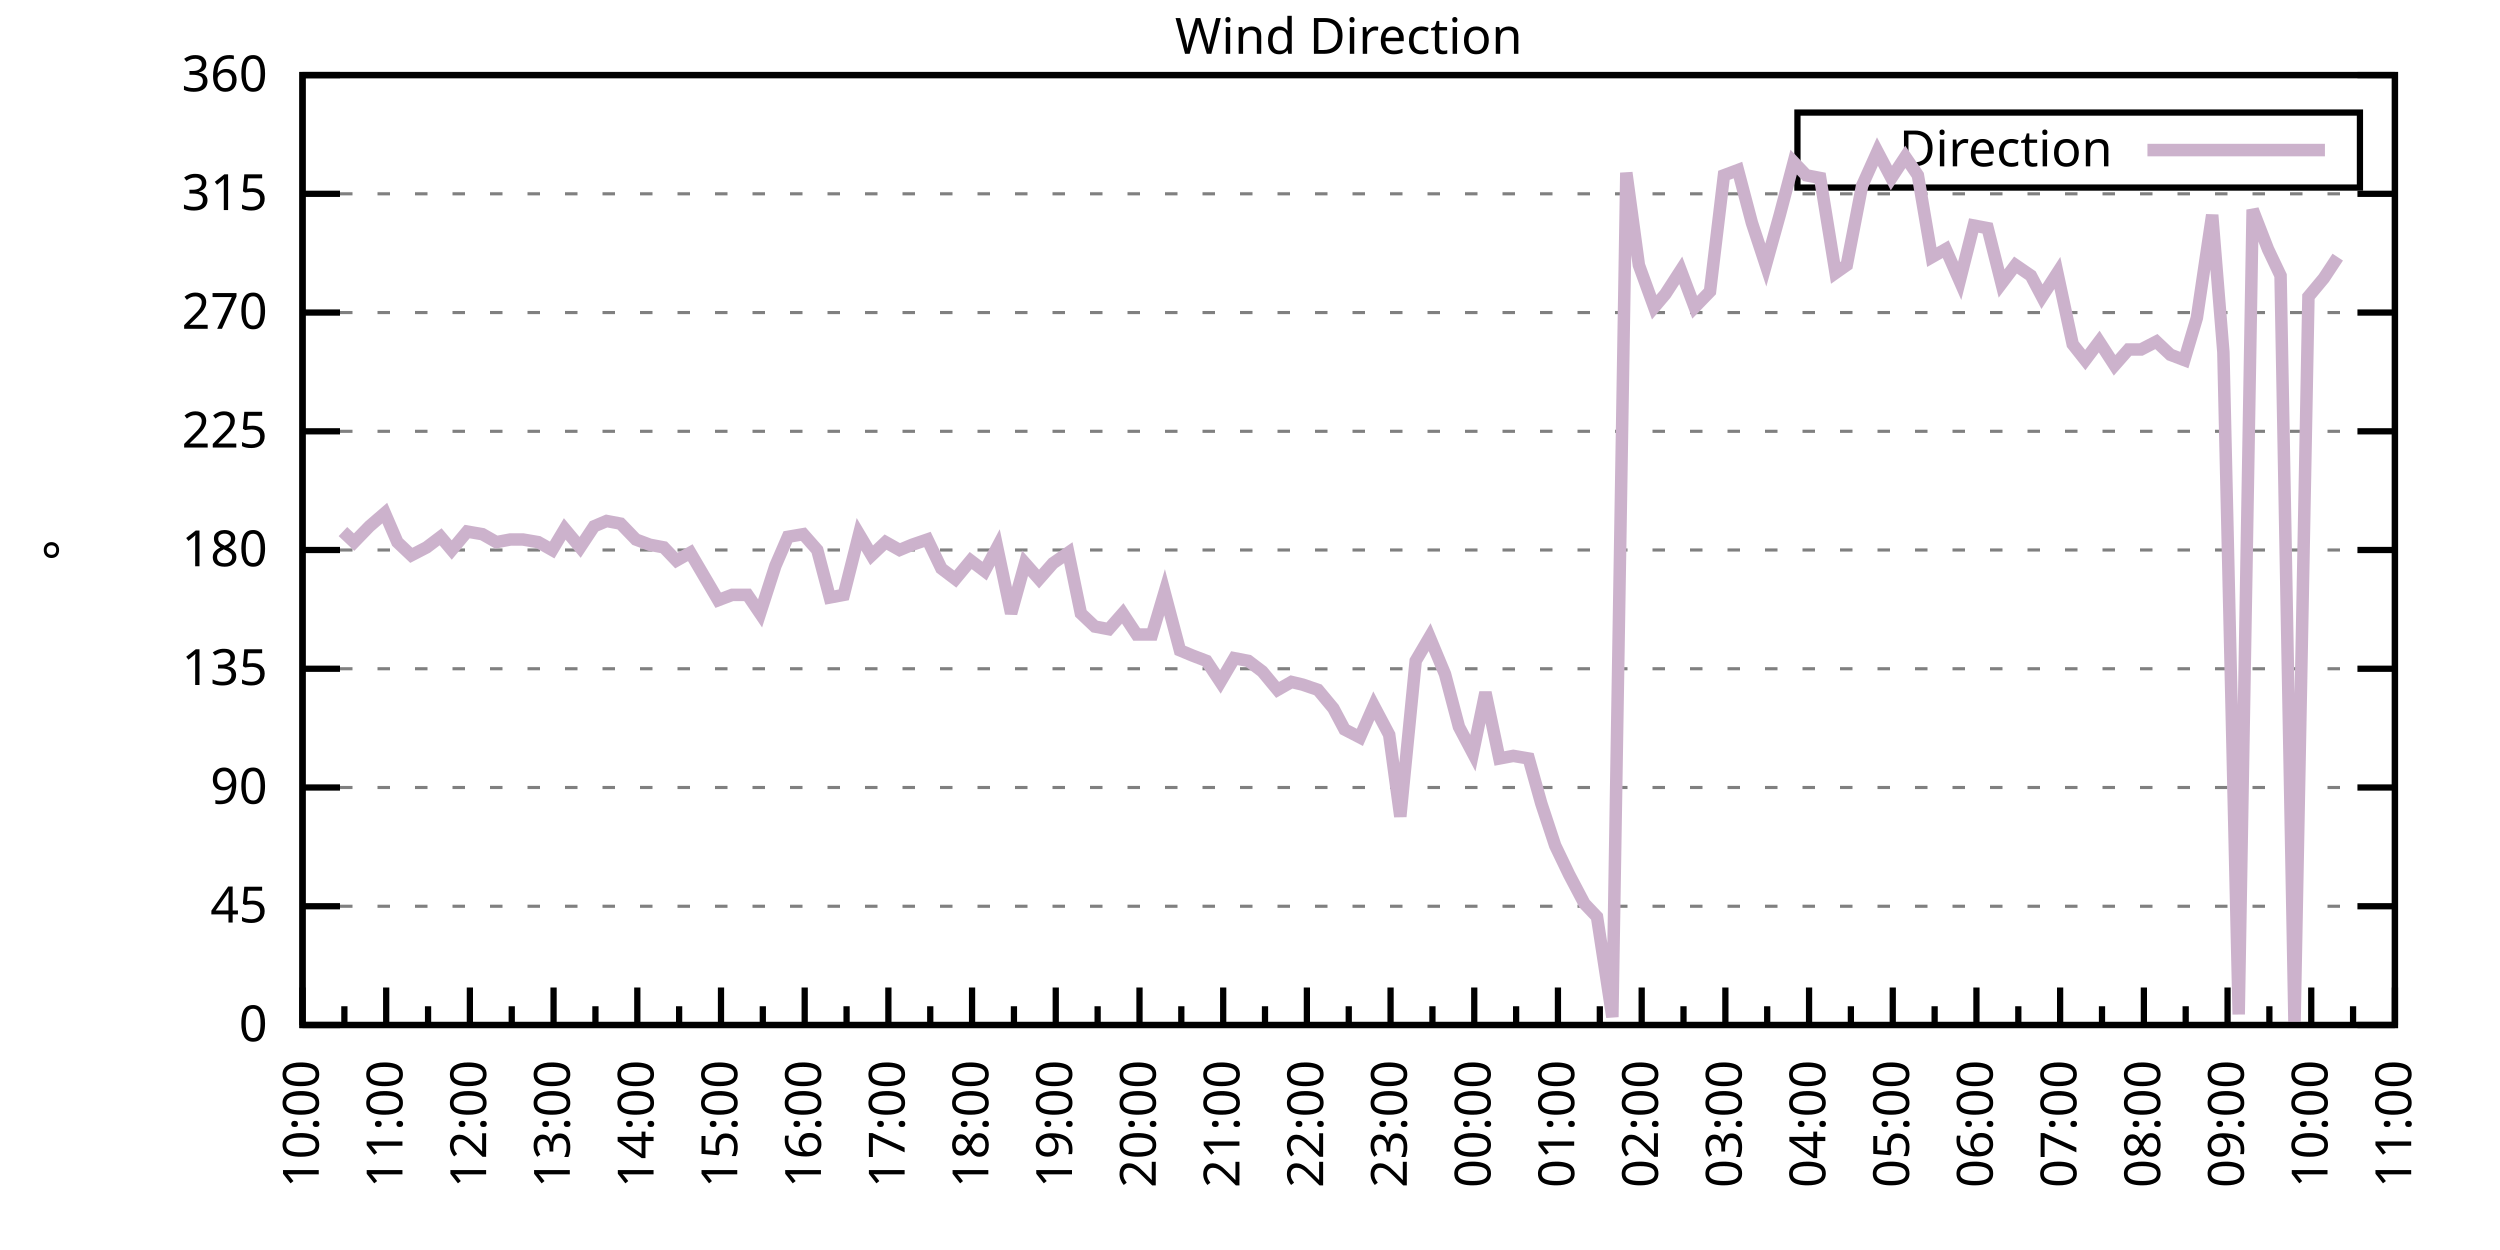
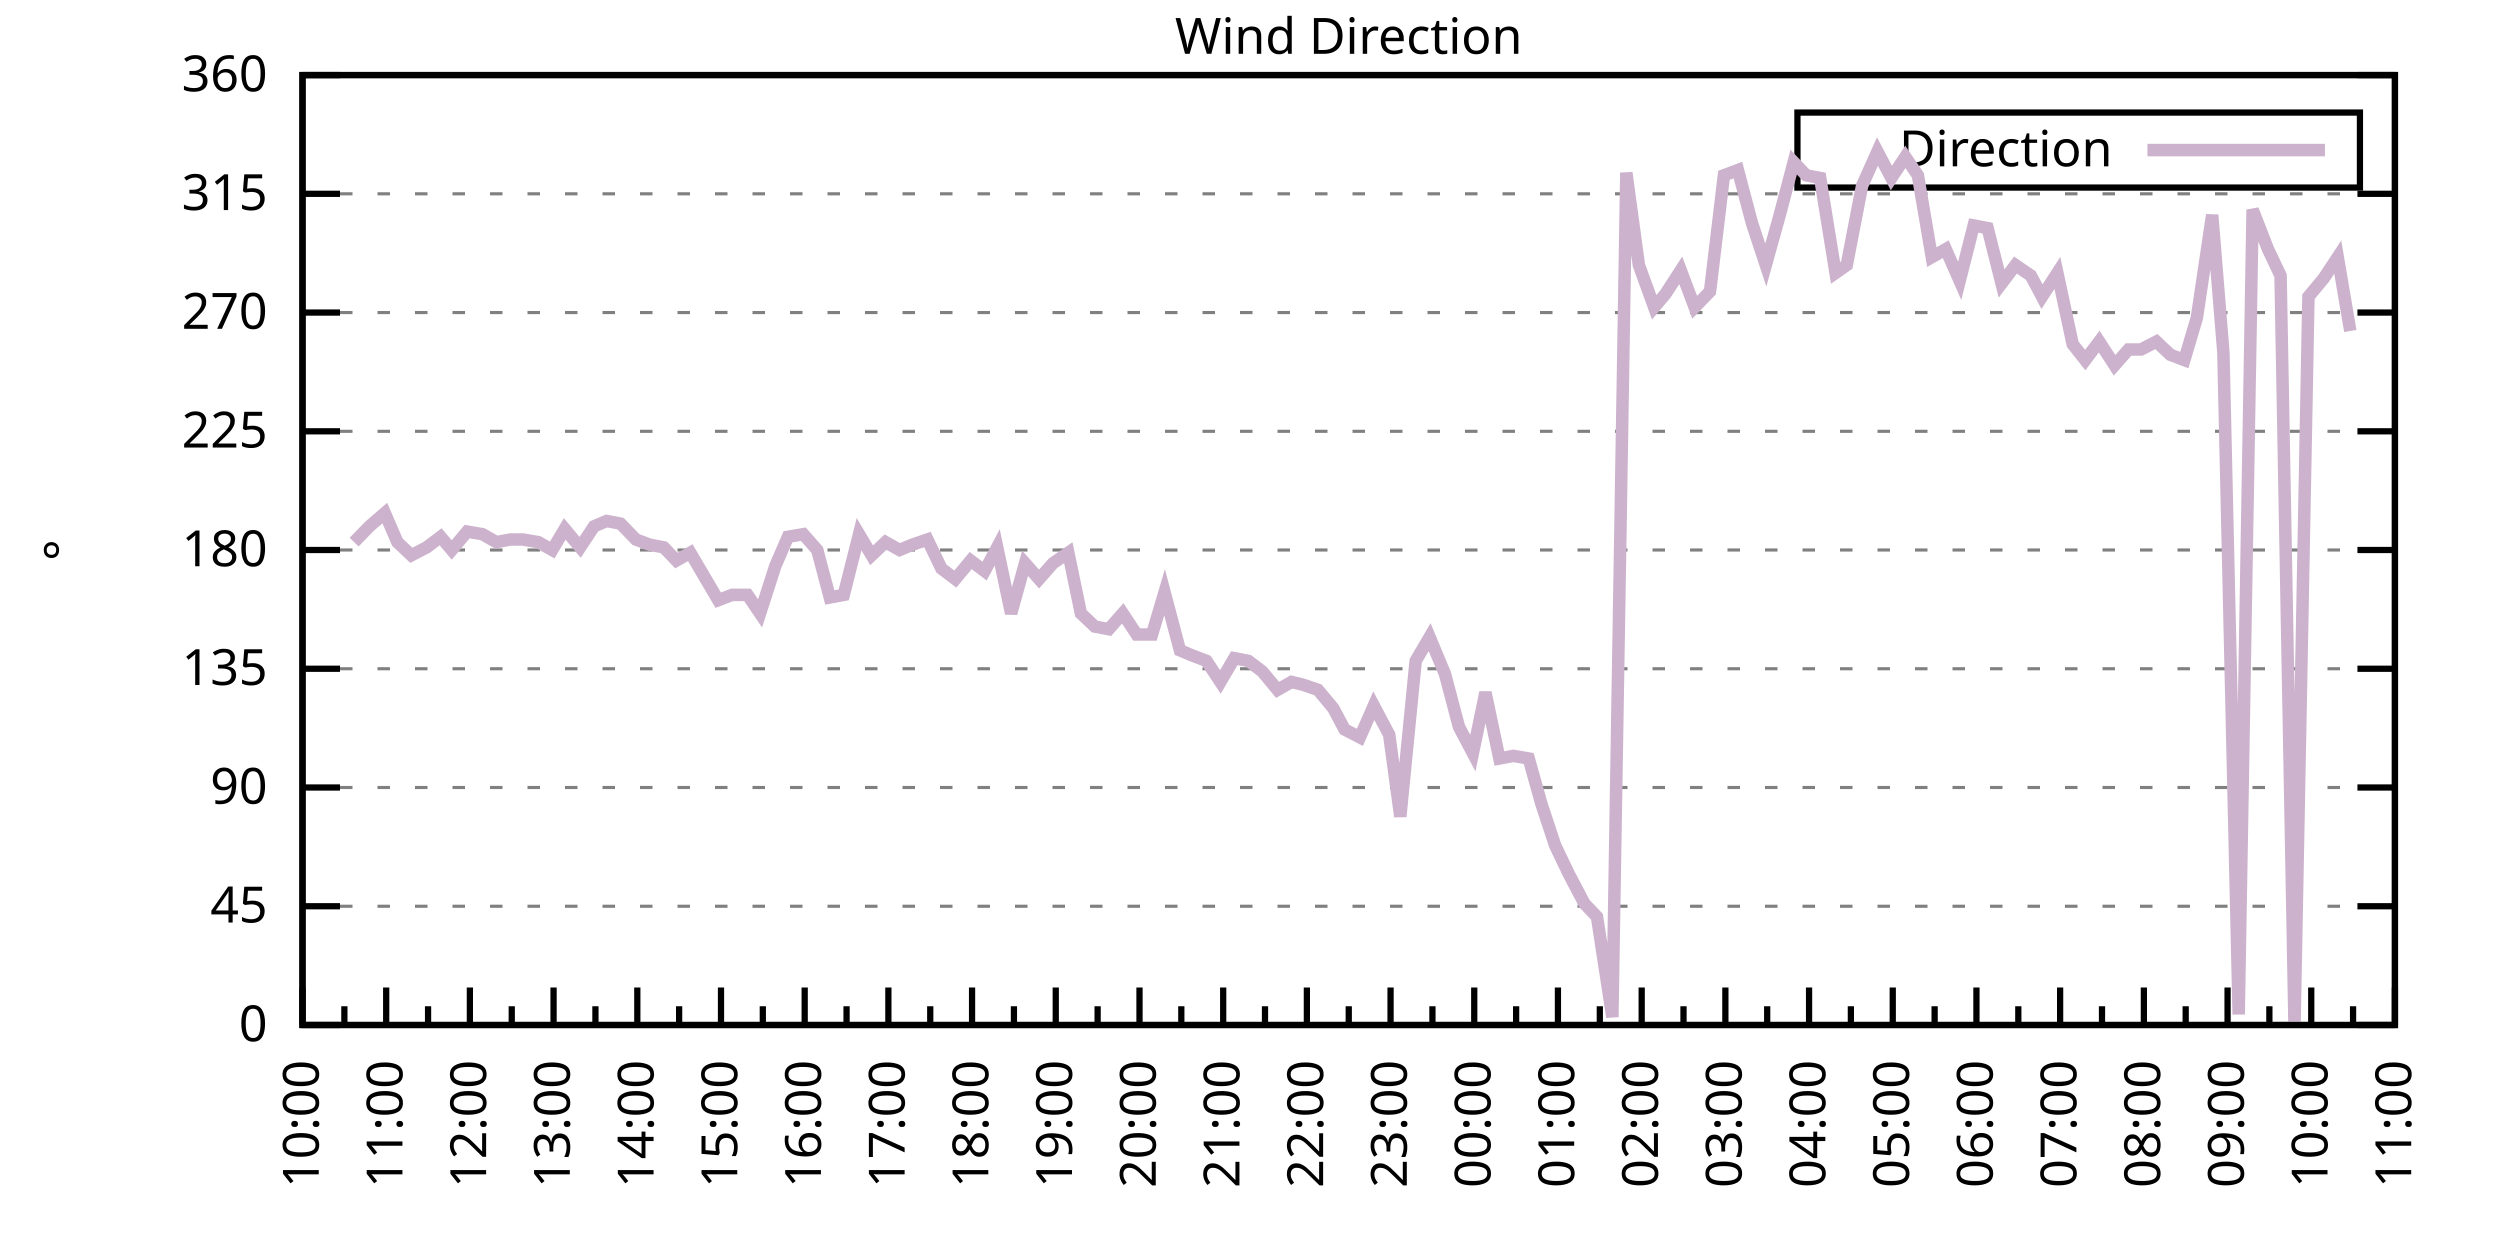
<svg xmlns="http://www.w3.org/2000/svg" xmlns:xlink="http://www.w3.org/1999/xlink" width="400" height="200" viewBox="0 0 400 200">
  <g id="gnuplot_canvas">
    <rect x="0" y="0" width="400" height="200" fill="none" />
    <defs>
      <circle id="gpDot" r="0.5" stroke-width="0.5" stroke="currentColor" />
      <path id="gpPt0" stroke-width="0.333" stroke="currentColor" d="M-1,0 h2 M0,-1 v2" />
      <path id="gpPt1" stroke-width="0.333" stroke="currentColor" d="M-1,-1 L1,1 M1,-1 L-1,1" />
      <path id="gpPt2" stroke-width="0.333" stroke="currentColor" d="M-1,0 L1,0 M0,-1 L0,1 M-1,-1 L1,1 M-1,1 L1,-1" />
      <rect id="gpPt3" stroke-width="0.333" stroke="currentColor" x="-1" y="-1" width="2" height="2" />
      <rect id="gpPt4" stroke-width="0.333" stroke="currentColor" fill="currentColor" x="-1" y="-1" width="2" height="2" />
      <circle id="gpPt5" stroke-width="0.333" stroke="currentColor" cx="0" cy="0" r="1" />
      <use xlink:href="#gpPt5" id="gpPt6" fill="currentColor" stroke="none" />
      <path id="gpPt7" stroke-width="0.333" stroke="currentColor" d="M0,-1.33 L-1.33,0.67 L1.33,0.67 z" />
      <use xlink:href="#gpPt7" id="gpPt8" fill="currentColor" stroke="none" />
      <use xlink:href="#gpPt7" id="gpPt9" stroke="currentColor" transform="rotate(180)" />
      <use xlink:href="#gpPt9" id="gpPt10" fill="currentColor" stroke="none" />
      <use xlink:href="#gpPt3" id="gpPt11" stroke="currentColor" transform="rotate(45)" />
      <use xlink:href="#gpPt11" id="gpPt12" fill="currentColor" stroke="none" />
      <path id="gpPt13" stroke-width="0.333" stroke="currentColor" d="M0,1.330 L1.265,0.411 L0.782,-1.067 L-0.782,-1.076 L-1.265,0.411 z" />
      <use xlink:href="#gpPt13" id="gpPt14" fill="currentColor" stroke="none" />
      <filter id="textbox" filterUnits="objectBoundingBox" x="0" y="0" height="1" width="1">
        <feFlood flood-color="white" flood-opacity="1" result="bgnd" />
        <feComposite in="SourceGraphic" in2="bgnd" operator="atop" />
      </filter>
      <filter id="greybox" filterUnits="objectBoundingBox" x="0" y="0" height="1" width="1">
        <feFlood flood-color="lightgrey" flood-opacity="1" result="grey" />
        <feComposite in="SourceGraphic" in2="grey" operator="atop" />
      </filter>
    </defs>
    <g fill="none" color="white" stroke="currentColor" stroke-width="1.00" stroke-linecap="butt" stroke-linejoin="miter">
</g>
    <g fill="none" color="black" stroke="currentColor" stroke-width="1.00" stroke-linecap="butt" stroke-linejoin="miter">
      <g stroke="none" shape-rendering="crispEdges">
        <polygon fill="rgb(255, 255, 255)" points="48.40,164.00 383.18,164.00 383.18,12.02 48.40,12.02 " />
      </g>
    </g>
    <g fill="none" color="black" stroke="currentColor" stroke-width="1.00" stroke-linecap="butt" stroke-linejoin="miter">
</g>
    <g fill="none" color="black" stroke="black" stroke-width="0.50" stroke-linecap="butt" stroke-linejoin="miter">
</g>
    <g fill="none" color="gray" stroke="currentColor" stroke-width="0.50" stroke-linecap="butt" stroke-linejoin="miter">
      <path stroke="gray" stroke-dasharray="2,4" class="gridline" d="M48.40,164.00 L383.19,164.00  " />
    </g>
    <g fill="none" color="gray" stroke="gray" stroke-width="1.00" stroke-linecap="butt" stroke-linejoin="miter">
</g>
    <g fill="none" color="black" stroke="currentColor" stroke-width="1.00" stroke-linecap="butt" stroke-linejoin="miter">
      <path stroke="black" d="M48.40,164.00 L54.40,164.00 M383.19,164.00 L377.19,164.00  " />
      <g transform="translate(42.80,166.60)" stroke="none" fill="black" font-family="Sans" font-size="8.00" text-anchor="end">
        <text>
          <tspan font-family="Sans"> 0</tspan>
        </text>
      </g>
    </g>
    <g fill="none" color="black" stroke="currentColor" stroke-width="1.00" stroke-linecap="butt" stroke-linejoin="miter">
</g>
    <g fill="none" color="black" stroke="black" stroke-width="0.50" stroke-linecap="butt" stroke-linejoin="miter">
</g>
    <g fill="none" color="gray" stroke="currentColor" stroke-width="0.50" stroke-linecap="butt" stroke-linejoin="miter">
      <path stroke="gray" stroke-dasharray="2,4" class="gridline" d="M48.40,145.00 L383.19,145.00  " />
    </g>
    <g fill="none" color="gray" stroke="gray" stroke-width="1.00" stroke-linecap="butt" stroke-linejoin="miter">
</g>
    <g fill="none" color="black" stroke="currentColor" stroke-width="1.00" stroke-linecap="butt" stroke-linejoin="miter">
      <path stroke="black" d="M48.40,145.00 L54.40,145.00 M383.19,145.00 L377.19,145.00  " />
      <g transform="translate(42.80,147.60)" stroke="none" fill="black" font-family="Sans" font-size="8.00" text-anchor="end">
        <text>
          <tspan font-family="Sans"> 45</tspan>
        </text>
      </g>
    </g>
    <g fill="none" color="black" stroke="currentColor" stroke-width="1.00" stroke-linecap="butt" stroke-linejoin="miter">
</g>
    <g fill="none" color="black" stroke="black" stroke-width="0.50" stroke-linecap="butt" stroke-linejoin="miter">
</g>
    <g fill="none" color="gray" stroke="currentColor" stroke-width="0.50" stroke-linecap="butt" stroke-linejoin="miter">
      <path stroke="gray" stroke-dasharray="2,4" class="gridline" d="M48.40,126.00 L383.19,126.00  " />
    </g>
    <g fill="none" color="gray" stroke="gray" stroke-width="1.00" stroke-linecap="butt" stroke-linejoin="miter">
</g>
    <g fill="none" color="black" stroke="currentColor" stroke-width="1.00" stroke-linecap="butt" stroke-linejoin="miter">
      <path stroke="black" d="M48.40,126.00 L54.40,126.00 M383.19,126.00 L377.19,126.00  " />
      <g transform="translate(42.80,128.60)" stroke="none" fill="black" font-family="Sans" font-size="8.00" text-anchor="end">
        <text>
          <tspan font-family="Sans"> 90</tspan>
        </text>
      </g>
    </g>
    <g fill="none" color="black" stroke="currentColor" stroke-width="1.00" stroke-linecap="butt" stroke-linejoin="miter">
</g>
    <g fill="none" color="black" stroke="black" stroke-width="0.50" stroke-linecap="butt" stroke-linejoin="miter">
</g>
    <g fill="none" color="gray" stroke="currentColor" stroke-width="0.50" stroke-linecap="butt" stroke-linejoin="miter">
      <path stroke="gray" stroke-dasharray="2,4" class="gridline" d="M48.40,107.00 L383.19,107.00  " />
    </g>
    <g fill="none" color="gray" stroke="gray" stroke-width="1.00" stroke-linecap="butt" stroke-linejoin="miter">
</g>
    <g fill="none" color="black" stroke="currentColor" stroke-width="1.00" stroke-linecap="butt" stroke-linejoin="miter">
      <path stroke="black" d="M48.40,107.00 L54.40,107.00 M383.19,107.00 L377.19,107.00  " />
      <g transform="translate(42.80,109.60)" stroke="none" fill="black" font-family="Sans" font-size="8.00" text-anchor="end">
        <text>
          <tspan font-family="Sans"> 135</tspan>
        </text>
      </g>
    </g>
    <g fill="none" color="black" stroke="currentColor" stroke-width="1.00" stroke-linecap="butt" stroke-linejoin="miter">
</g>
    <g fill="none" color="black" stroke="black" stroke-width="0.50" stroke-linecap="butt" stroke-linejoin="miter">
</g>
    <g fill="none" color="gray" stroke="currentColor" stroke-width="0.50" stroke-linecap="butt" stroke-linejoin="miter">
      <path stroke="gray" stroke-dasharray="2,4" class="gridline" d="M48.40,88.00 L383.19,88.00  " />
    </g>
    <g fill="none" color="gray" stroke="gray" stroke-width="1.00" stroke-linecap="butt" stroke-linejoin="miter">
</g>
    <g fill="none" color="black" stroke="currentColor" stroke-width="1.00" stroke-linecap="butt" stroke-linejoin="miter">
      <path stroke="black" d="M48.40,88.00 L54.40,88.00 M383.19,88.00 L377.19,88.00  " />
      <g transform="translate(42.80,90.60)" stroke="none" fill="black" font-family="Sans" font-size="8.00" text-anchor="end">
        <text>
          <tspan font-family="Sans"> 180</tspan>
        </text>
      </g>
    </g>
    <g fill="none" color="black" stroke="currentColor" stroke-width="1.00" stroke-linecap="butt" stroke-linejoin="miter">
</g>
    <g fill="none" color="black" stroke="black" stroke-width="0.50" stroke-linecap="butt" stroke-linejoin="miter">
</g>
    <g fill="none" color="gray" stroke="currentColor" stroke-width="0.50" stroke-linecap="butt" stroke-linejoin="miter">
      <path stroke="gray" stroke-dasharray="2,4" class="gridline" d="M48.40,69.01 L383.19,69.01  " />
    </g>
    <g fill="none" color="gray" stroke="gray" stroke-width="1.00" stroke-linecap="butt" stroke-linejoin="miter">
</g>
    <g fill="none" color="black" stroke="currentColor" stroke-width="1.00" stroke-linecap="butt" stroke-linejoin="miter">
      <path stroke="black" d="M48.40,69.01 L54.40,69.01 M383.19,69.01 L377.19,69.01  " />
      <g transform="translate(42.80,71.61)" stroke="none" fill="black" font-family="Sans" font-size="8.00" text-anchor="end">
        <text>
          <tspan font-family="Sans"> 225</tspan>
        </text>
      </g>
    </g>
    <g fill="none" color="black" stroke="currentColor" stroke-width="1.00" stroke-linecap="butt" stroke-linejoin="miter">
</g>
    <g fill="none" color="black" stroke="black" stroke-width="0.50" stroke-linecap="butt" stroke-linejoin="miter">
</g>
    <g fill="none" color="gray" stroke="currentColor" stroke-width="0.50" stroke-linecap="butt" stroke-linejoin="miter">
      <path stroke="gray" stroke-dasharray="2,4" class="gridline" d="M48.40,50.01 L383.19,50.01  " />
    </g>
    <g fill="none" color="gray" stroke="gray" stroke-width="1.00" stroke-linecap="butt" stroke-linejoin="miter">
</g>
    <g fill="none" color="black" stroke="currentColor" stroke-width="1.00" stroke-linecap="butt" stroke-linejoin="miter">
      <path stroke="black" d="M48.40,50.01 L54.40,50.01 M383.19,50.01 L377.19,50.01  " />
      <g transform="translate(42.80,52.61)" stroke="none" fill="black" font-family="Sans" font-size="8.00" text-anchor="end">
        <text>
          <tspan font-family="Sans"> 270</tspan>
        </text>
      </g>
    </g>
    <g fill="none" color="black" stroke="currentColor" stroke-width="1.00" stroke-linecap="butt" stroke-linejoin="miter">
</g>
    <g fill="none" color="black" stroke="black" stroke-width="0.50" stroke-linecap="butt" stroke-linejoin="miter">
</g>
    <g fill="none" color="gray" stroke="currentColor" stroke-width="0.50" stroke-linecap="butt" stroke-linejoin="miter">
      <path stroke="gray" stroke-dasharray="2,4" class="gridline" d="M48.40,31.01 L383.19,31.01  " />
    </g>
    <g fill="none" color="gray" stroke="gray" stroke-width="1.00" stroke-linecap="butt" stroke-linejoin="miter">
</g>
    <g fill="none" color="black" stroke="currentColor" stroke-width="1.00" stroke-linecap="butt" stroke-linejoin="miter">
      <path stroke="black" d="M48.40,31.01 L54.40,31.01 M383.19,31.01 L377.19,31.01  " />
      <g transform="translate(42.80,33.61)" stroke="none" fill="black" font-family="Sans" font-size="8.00" text-anchor="end">
        <text>
          <tspan font-family="Sans"> 315</tspan>
        </text>
      </g>
    </g>
    <g fill="none" color="black" stroke="currentColor" stroke-width="1.00" stroke-linecap="butt" stroke-linejoin="miter">
</g>
    <g fill="none" color="black" stroke="black" stroke-width="0.50" stroke-linecap="butt" stroke-linejoin="miter">
</g>
    <g fill="none" color="gray" stroke="currentColor" stroke-width="0.50" stroke-linecap="butt" stroke-linejoin="miter">
      <path stroke="gray" stroke-dasharray="2,4" class="gridline" d="M48.40,12.01 L383.19,12.01  " />
    </g>
    <g fill="none" color="gray" stroke="gray" stroke-width="1.00" stroke-linecap="butt" stroke-linejoin="miter">
</g>
    <g fill="none" color="black" stroke="currentColor" stroke-width="1.00" stroke-linecap="butt" stroke-linejoin="miter">
      <path stroke="black" d="M48.40,12.01 L54.40,12.01 M383.19,12.01 L377.19,12.01  " />
      <g transform="translate(42.80,14.61)" stroke="none" fill="black" font-family="Sans" font-size="8.00" text-anchor="end">
        <text>
          <tspan font-family="Sans"> 360</tspan>
        </text>
      </g>
    </g>
    <g fill="none" color="black" stroke="currentColor" stroke-width="1.00" stroke-linecap="butt" stroke-linejoin="miter">
      <path stroke="black" d="M48.40,164.00 L48.40,158.00  " />
      <g transform="translate(51.00,169.60) rotate(270)" stroke="none" fill="black" font-family="Sans" font-size="8.00" text-anchor="end">
        <text>
          <tspan font-family="Sans">10:00</tspan>
        </text>
      </g>
    </g>
    <g fill="none" color="black" stroke="currentColor" stroke-width="1.00" stroke-linecap="butt" stroke-linejoin="miter">
      <path stroke="black" d="M55.10,164.00 L55.10,161.00 M61.79,164.00 L61.79,158.00  " />
      <g transform="translate(64.39,169.60) rotate(270)" stroke="none" fill="black" font-family="Sans" font-size="8.00" text-anchor="end">
        <text>
          <tspan font-family="Sans">11:00</tspan>
        </text>
      </g>
    </g>
    <g fill="none" color="black" stroke="currentColor" stroke-width="1.00" stroke-linecap="butt" stroke-linejoin="miter">
      <path stroke="black" d="M68.49,164.00 L68.49,161.00 M75.18,164.00 L75.18,158.00  " />
      <g transform="translate(77.78,169.60) rotate(270)" stroke="none" fill="black" font-family="Sans" font-size="8.00" text-anchor="end">
        <text>
          <tspan font-family="Sans">12:00</tspan>
        </text>
      </g>
    </g>
    <g fill="none" color="black" stroke="currentColor" stroke-width="1.00" stroke-linecap="butt" stroke-linejoin="miter">
      <path stroke="black" d="M81.88,164.00 L81.88,161.00 M88.57,164.00 L88.57,158.00  " />
      <g transform="translate(91.17,169.60) rotate(270)" stroke="none" fill="black" font-family="Sans" font-size="8.00" text-anchor="end">
        <text>
          <tspan font-family="Sans">13:00</tspan>
        </text>
      </g>
    </g>
    <g fill="none" color="black" stroke="currentColor" stroke-width="1.00" stroke-linecap="butt" stroke-linejoin="miter">
      <path stroke="black" d="M95.27,164.00 L95.27,161.00 M101.97,164.00 L101.97,158.00  " />
      <g transform="translate(104.57,169.60) rotate(270)" stroke="none" fill="black" font-family="Sans" font-size="8.00" text-anchor="end">
        <text>
          <tspan font-family="Sans">14:00</tspan>
        </text>
      </g>
    </g>
    <g fill="none" color="black" stroke="currentColor" stroke-width="1.00" stroke-linecap="butt" stroke-linejoin="miter">
      <path stroke="black" d="M108.66,164.00 L108.66,161.00 M115.36,164.00 L115.36,158.00  " />
      <g transform="translate(117.96,169.60) rotate(270)" stroke="none" fill="black" font-family="Sans" font-size="8.00" text-anchor="end">
        <text>
          <tspan font-family="Sans">15:00</tspan>
        </text>
      </g>
    </g>
    <g fill="none" color="black" stroke="currentColor" stroke-width="1.00" stroke-linecap="butt" stroke-linejoin="miter">
      <path stroke="black" d="M122.05,164.00 L122.05,161.00 M128.75,164.00 L128.75,158.00  " />
      <g transform="translate(131.35,169.60) rotate(270)" stroke="none" fill="black" font-family="Sans" font-size="8.00" text-anchor="end">
        <text>
          <tspan font-family="Sans">16:00</tspan>
        </text>
      </g>
    </g>
    <g fill="none" color="black" stroke="currentColor" stroke-width="1.00" stroke-linecap="butt" stroke-linejoin="miter">
      <path stroke="black" d="M135.45,164.00 L135.45,161.00 M142.14,164.00 L142.14,158.00  " />
      <g transform="translate(144.74,169.60) rotate(270)" stroke="none" fill="black" font-family="Sans" font-size="8.00" text-anchor="end">
        <text>
          <tspan font-family="Sans">17:00</tspan>
        </text>
      </g>
    </g>
    <g fill="none" color="black" stroke="currentColor" stroke-width="1.00" stroke-linecap="butt" stroke-linejoin="miter">
      <path stroke="black" d="M148.84,164.00 L148.84,161.00 M155.53,164.00 L155.53,158.00  " />
      <g transform="translate(158.13,169.60) rotate(270)" stroke="none" fill="black" font-family="Sans" font-size="8.00" text-anchor="end">
        <text>
          <tspan font-family="Sans">18:00</tspan>
        </text>
      </g>
    </g>
    <g fill="none" color="black" stroke="currentColor" stroke-width="1.00" stroke-linecap="butt" stroke-linejoin="miter">
      <path stroke="black" d="M162.23,164.00 L162.23,161.00 M168.92,164.00 L168.92,158.00  " />
      <g transform="translate(171.52,169.60) rotate(270)" stroke="none" fill="black" font-family="Sans" font-size="8.00" text-anchor="end">
        <text>
          <tspan font-family="Sans">19:00</tspan>
        </text>
      </g>
    </g>
    <g fill="none" color="black" stroke="currentColor" stroke-width="1.00" stroke-linecap="butt" stroke-linejoin="miter">
      <path stroke="black" d="M175.62,164.00 L175.62,161.00 M182.32,164.00 L182.32,158.00  " />
      <g transform="translate(184.92,169.60) rotate(270)" stroke="none" fill="black" font-family="Sans" font-size="8.00" text-anchor="end">
        <text>
          <tspan font-family="Sans">20:00</tspan>
        </text>
      </g>
    </g>
    <g fill="none" color="black" stroke="currentColor" stroke-width="1.00" stroke-linecap="butt" stroke-linejoin="miter">
      <path stroke="black" d="M189.01,164.00 L189.01,161.00 M195.71,164.00 L195.71,158.00  " />
      <g transform="translate(198.31,169.60) rotate(270)" stroke="none" fill="black" font-family="Sans" font-size="8.00" text-anchor="end">
        <text>
          <tspan font-family="Sans">21:00</tspan>
        </text>
      </g>
    </g>
    <g fill="none" color="black" stroke="currentColor" stroke-width="1.00" stroke-linecap="butt" stroke-linejoin="miter">
      <path stroke="black" d="M202.40,164.00 L202.40,161.00 M209.10,164.00 L209.10,158.00  " />
      <g transform="translate(211.70,169.60) rotate(270)" stroke="none" fill="black" font-family="Sans" font-size="8.00" text-anchor="end">
        <text>
          <tspan font-family="Sans">22:00</tspan>
        </text>
      </g>
    </g>
    <g fill="none" color="black" stroke="currentColor" stroke-width="1.00" stroke-linecap="butt" stroke-linejoin="miter">
      <path stroke="black" d="M215.80,164.00 L215.80,161.00 M222.49,164.00 L222.49,158.00  " />
      <g transform="translate(225.09,169.60) rotate(270)" stroke="none" fill="black" font-family="Sans" font-size="8.00" text-anchor="end">
        <text>
          <tspan font-family="Sans">23:00</tspan>
        </text>
      </g>
    </g>
    <g fill="none" color="black" stroke="currentColor" stroke-width="1.00" stroke-linecap="butt" stroke-linejoin="miter">
      <path stroke="black" d="M229.19,164.00 L229.19,161.00 M235.88,164.00 L235.88,158.00  " />
      <g transform="translate(238.48,169.60) rotate(270)" stroke="none" fill="black" font-family="Sans" font-size="8.00" text-anchor="end">
        <text>
          <tspan font-family="Sans">00:00</tspan>
        </text>
      </g>
    </g>
    <g fill="none" color="black" stroke="currentColor" stroke-width="1.00" stroke-linecap="butt" stroke-linejoin="miter">
      <path stroke="black" d="M242.58,164.00 L242.58,161.00 M249.27,164.00 L249.27,158.00  " />
      <g transform="translate(251.87,169.60) rotate(270)" stroke="none" fill="black" font-family="Sans" font-size="8.00" text-anchor="end">
        <text>
          <tspan font-family="Sans">01:00</tspan>
        </text>
      </g>
    </g>
    <g fill="none" color="black" stroke="currentColor" stroke-width="1.00" stroke-linecap="butt" stroke-linejoin="miter">
      <path stroke="black" d="M255.97,164.00 L255.97,161.00 M262.67,164.00 L262.67,158.00  " />
      <g transform="translate(265.27,169.60) rotate(270)" stroke="none" fill="black" font-family="Sans" font-size="8.00" text-anchor="end">
        <text>
          <tspan font-family="Sans">02:00</tspan>
        </text>
      </g>
    </g>
    <g fill="none" color="black" stroke="currentColor" stroke-width="1.00" stroke-linecap="butt" stroke-linejoin="miter">
      <path stroke="black" d="M269.36,164.00 L269.36,161.00 M276.06,164.00 L276.06,158.00  " />
      <g transform="translate(278.66,169.60) rotate(270)" stroke="none" fill="black" font-family="Sans" font-size="8.00" text-anchor="end">
        <text>
          <tspan font-family="Sans">03:00</tspan>
        </text>
      </g>
    </g>
    <g fill="none" color="black" stroke="currentColor" stroke-width="1.00" stroke-linecap="butt" stroke-linejoin="miter">
      <path stroke="black" d="M282.75,164.00 L282.75,161.00 M289.45,164.00 L289.45,158.00  " />
      <g transform="translate(292.05,169.60) rotate(270)" stroke="none" fill="black" font-family="Sans" font-size="8.00" text-anchor="end">
        <text>
          <tspan font-family="Sans">04:00</tspan>
        </text>
      </g>
    </g>
    <g fill="none" color="black" stroke="currentColor" stroke-width="1.00" stroke-linecap="butt" stroke-linejoin="miter">
      <path stroke="black" d="M296.14,164.00 L296.14,161.00 M302.84,164.00 L302.84,158.00  " />
      <g transform="translate(305.44,169.60) rotate(270)" stroke="none" fill="black" font-family="Sans" font-size="8.00" text-anchor="end">
        <text>
          <tspan font-family="Sans">05:00</tspan>
        </text>
      </g>
    </g>
    <g fill="none" color="black" stroke="currentColor" stroke-width="1.00" stroke-linecap="butt" stroke-linejoin="miter">
      <path stroke="black" d="M309.54,164.00 L309.54,161.00 M316.23,164.00 L316.23,158.00  " />
      <g transform="translate(318.83,169.60) rotate(270)" stroke="none" fill="black" font-family="Sans" font-size="8.00" text-anchor="end">
        <text>
          <tspan font-family="Sans">06:00</tspan>
        </text>
      </g>
    </g>
    <g fill="none" color="black" stroke="currentColor" stroke-width="1.00" stroke-linecap="butt" stroke-linejoin="miter">
      <path stroke="black" d="M322.93,164.00 L322.93,161.00 M329.62,164.00 L329.62,158.00  " />
      <g transform="translate(332.22,169.60) rotate(270)" stroke="none" fill="black" font-family="Sans" font-size="8.00" text-anchor="end">
        <text>
          <tspan font-family="Sans">07:00</tspan>
        </text>
      </g>
    </g>
    <g fill="none" color="black" stroke="currentColor" stroke-width="1.00" stroke-linecap="butt" stroke-linejoin="miter">
      <path stroke="black" d="M336.32,164.00 L336.32,161.00 M343.02,164.00 L343.02,158.00  " />
      <g transform="translate(345.62,169.60) rotate(270)" stroke="none" fill="black" font-family="Sans" font-size="8.00" text-anchor="end">
        <text>
          <tspan font-family="Sans">08:00</tspan>
        </text>
      </g>
    </g>
    <g fill="none" color="black" stroke="currentColor" stroke-width="1.00" stroke-linecap="butt" stroke-linejoin="miter">
      <path stroke="black" d="M349.71,164.00 L349.71,161.00 M356.41,164.00 L356.41,158.00  " />
      <g transform="translate(359.01,169.60) rotate(270)" stroke="none" fill="black" font-family="Sans" font-size="8.00" text-anchor="end">
        <text>
          <tspan font-family="Sans">09:00</tspan>
        </text>
      </g>
    </g>
    <g fill="none" color="black" stroke="currentColor" stroke-width="1.00" stroke-linecap="butt" stroke-linejoin="miter">
      <path stroke="black" d="M363.10,164.00 L363.10,161.00 M369.80,164.00 L369.80,158.00  " />
      <g transform="translate(372.40,169.60) rotate(270)" stroke="none" fill="black" font-family="Sans" font-size="8.00" text-anchor="end">
        <text>
          <tspan font-family="Sans">10:00</tspan>
        </text>
      </g>
    </g>
    <g fill="none" color="black" stroke="currentColor" stroke-width="1.00" stroke-linecap="butt" stroke-linejoin="miter">
      <path stroke="black" d="M376.49,164.00 L376.49,161.00 M383.19,164.00 L383.19,158.00  " />
      <g transform="translate(385.79,169.60) rotate(270)" stroke="none" fill="black" font-family="Sans" font-size="8.00" text-anchor="end">
        <text>
          <tspan font-family="Sans">11:00</tspan>
        </text>
      </g>
    </g>
    <g fill="none" color="black" stroke="currentColor" stroke-width="1.00" stroke-linecap="butt" stroke-linejoin="miter">
</g>
    <g fill="none" color="black" stroke="currentColor" stroke-width="1.00" stroke-linecap="butt" stroke-linejoin="miter">
      <path stroke="black" d="M48.40,12.01 L48.40,164.00 L383.19,164.00 L383.19,12.01 L48.40,12.01 Z  " />
    </g>
    <g fill="none" color="black" stroke="currentColor" stroke-width="1.00" stroke-linecap="butt" stroke-linejoin="miter">
      <g transform="translate(12.80,88.01) rotate(270)" stroke="none" fill="black" font-family="Sans" font-size="8.00" text-anchor="middle">
        <text>
          <tspan font-family="Sans">°</tspan>
        </text>
      </g>
    </g>
    <g fill="none" color="black" stroke="currentColor" stroke-width="1.00" stroke-linecap="butt" stroke-linejoin="miter">
</g>
    <g fill="none" color="black" stroke="currentColor" stroke-width="1.00" stroke-linecap="butt" stroke-linejoin="miter">
      <path stroke="black" d="M287.59,30.01 L287.59,18.01 L377.59,18.01 L377.59,30.01 L287.59,30.01 Z  " />
    </g>
    <g id="Wind_direction_plot_1">
      <g fill="none" color="white" stroke="black" stroke-width="2.00" stroke-linecap="butt" stroke-linejoin="miter">
</g>
      <g fill="none" color="black" stroke="currentColor" stroke-width="2.00" stroke-linecap="butt" stroke-linejoin="miter">
        <g transform="translate(337.99,26.61)" stroke="none" fill="black" font-family="Sans" font-size="8.00" text-anchor="end">
          <text>
            <tspan font-family="Sans">Direction</tspan>
          </text>
        </g>
      </g>
      <g fill="none" color="black" stroke="currentColor" stroke-width="2.00" stroke-linecap="butt" stroke-linejoin="miter">
-         <path stroke="rgb(204, 178, 204)" d="M343.59,24.01 L371.99,24.01 M54.87,85.05 L56.66,86.74 L59.11,84.21 L61.57,82.09 L63.58,86.74 L65.81,88.85   L68.26,87.58 L70.50,85.89 L72.28,88.00 L74.74,85.05 L77.19,85.47 L79.42,86.74 L81.66,86.32 L83.66,86.32   L86.12,86.74 L88.35,88.00 L90.36,84.63 L92.82,87.58 L95.05,84.21 L97.06,83.36 L99.29,83.78 L101.74,86.32   L103.98,87.16 L106.21,87.58 L108.22,89.69 L110.45,88.43 L112.68,92.23 L114.91,96.03 L117.14,95.18 L119.60,95.18   L121.61,98.14 L124.06,90.54 L126.07,85.89 L128.53,85.47 L130.76,88.00 L132.77,95.60 L135.00,95.18 L137.45,85.47   L139.46,88.85 L141.69,86.74 L143.93,88.00 L145.94,87.16 L148.39,86.32 L150.62,90.96 L152.85,92.65 L155.31,89.69   L157.54,91.38 L159.55,87.58 L161.78,98.14 L164.01,90.12 L166.25,92.65 L168.48,90.12 L170.93,88.43 L172.94,98.14   L175.17,100.25 L177.41,100.67 L179.64,98.14 L181.87,101.52 L184.32,101.52 L186.33,94.76 L188.79,104.05 L190.80,104.89   L193.03,105.74 L195.26,109.11 L197.49,105.31 L199.73,105.74 L201.96,107.43 L204.41,110.38 L206.64,109.11 L208.43,109.54   L210.88,110.38 L213.34,113.34 L215.13,116.71 L217.58,117.98 L219.81,112.91 L222.27,117.56 L224.05,130.65 L226.51,105.74   L228.74,101.94 L231.20,107.85 L233.43,116.29 L235.66,120.51 L237.67,110.80 L239.90,121.36 L242.13,120.94 L244.59,121.36   L246.60,128.54 L248.83,135.29 L251.06,139.93 L253.51,144.58 L255.52,146.69 L257.98,162.73 L260.21,27.63 L262.22,42.41   L264.67,49.16 L266.46,47.05 L268.92,43.25 L271.15,49.16 L273.60,46.63 L275.83,28.05 L278.07,27.21 L280.30,35.65   L282.53,42.41 L284.76,34.39 L286.99,25.94 L289.00,28.05 L291.23,28.48 L293.69,43.67 L295.48,42.41 L297.93,29.74   L300.39,24.25 L302.62,28.48 L304.85,25.10 L306.86,28.05 L309.09,41.14 L311.32,39.87 L313.55,44.94 L315.79,36.08   L318.02,36.50 L320.25,45.36 L322.48,42.41 L324.94,44.10 L326.72,47.47 L329.18,43.67 L331.63,55.07 L333.64,57.61   L335.87,54.65 L338.33,58.45 L340.56,55.92 L342.57,55.92 L345.02,54.65 L347.26,56.76 L349.49,57.61 L351.50,50.85   L353.95,34.39 L355.74,56.34 L358.19,162.31 L360.42,33.54 L362.88,39.87 L364.89,44.10 L367.12,164.00 L369.35,47.47   L371.81,44.52 L374.04,41.14  " />
+         <path stroke="rgb(204, 178, 204)" d="M343.59,24.01 L371.99,24.01 M56.66,86.74 L59.11,84.21 L61.57,82.09 L63.58,86.74 L65.81,88.85 L68.26,87.58   L70.50,85.89 L72.28,88.00 L74.74,85.05 L77.19,85.47 L79.42,86.74 L81.66,86.32 L83.66,86.32 L86.12,86.74   L88.35,88.00 L90.36,84.63 L92.82,87.58 L95.05,84.21 L97.06,83.36 L99.29,83.78 L101.74,86.32 L103.98,87.16   L106.21,87.58 L108.22,89.69 L110.45,88.43 L112.68,92.23 L114.91,96.03 L117.14,95.18 L119.60,95.18 L121.61,98.14   L124.06,90.54 L126.07,85.89 L128.53,85.47 L130.76,88.00 L132.77,95.60 L135.00,95.18 L137.45,85.47 L139.46,88.85   L141.69,86.74 L143.93,88.00 L145.94,87.16 L148.39,86.32 L150.62,90.96 L152.85,92.65 L155.31,89.69 L157.54,91.38   L159.55,87.58 L161.78,98.14 L164.01,90.12 L166.25,92.65 L168.48,90.12 L170.93,88.43 L172.94,98.14 L175.17,100.25   L177.41,100.67 L179.64,98.14 L181.87,101.52 L184.32,101.52 L186.33,94.76 L188.79,104.05 L190.80,104.89 L193.03,105.74   L195.26,109.11 L197.49,105.31 L199.73,105.74 L201.96,107.43 L204.41,110.38 L206.64,109.11 L208.43,109.54 L210.88,110.38   L213.34,113.34 L215.13,116.71 L217.58,117.98 L219.81,112.91 L222.27,117.56 L224.05,130.65 L226.51,105.74 L228.74,101.94   L231.20,107.85 L233.43,116.29 L235.66,120.51 L237.67,110.80 L239.90,121.36 L242.13,120.94 L244.59,121.36 L246.60,128.54   L248.83,135.29 L251.06,139.93 L253.51,144.58 L255.52,146.69 L257.98,162.73 L260.21,27.63 L262.22,42.41 L264.67,49.16   L266.46,47.05 L268.92,43.25 L271.15,49.16 L273.60,46.63 L275.83,28.05 L278.07,27.21 L280.30,35.65 L282.53,42.41   L284.76,34.39 L286.99,25.94 L289.00,28.05 L291.23,28.48 L293.69,43.67 L295.48,42.41 L297.93,29.74 L300.39,24.25   L302.62,28.48 L304.85,25.10 L306.86,28.05 L309.09,41.14 L311.32,39.87 L313.55,44.94 L315.79,36.08 L318.02,36.50   L320.25,45.36 L322.48,42.41 L324.94,44.10 L326.72,47.47 L329.18,43.67 L331.63,55.07 L333.64,57.61 L335.87,54.65   L338.33,58.45 L340.56,55.92 L342.57,55.92 L345.02,54.65 L347.26,56.76 L349.49,57.61 L351.50,50.85 L353.95,34.39   L355.74,56.34 L358.19,162.31 L360.42,33.54 L362.88,39.87 L364.89,44.10 L367.12,164.00 L369.35,47.47 L371.81,44.52   L374.04,41.14 L376.05,52.96  " />
      </g>
    </g>
    <g fill="none" color="black" stroke="currentColor" stroke-width="2.00" stroke-linecap="butt" stroke-linejoin="miter">
</g>
    <g fill="none" color="black" stroke="black" stroke-width="1.00" stroke-linecap="butt" stroke-linejoin="miter">
</g>
    <g fill="none" color="black" stroke="currentColor" stroke-width="1.00" stroke-linecap="butt" stroke-linejoin="miter">
      <path stroke="black" d="M48.40,12.01 L48.40,164.00 L383.19,164.00 L383.19,12.01 L48.40,12.01 Z  " />
    </g>
    <g fill="none" color="black" stroke="currentColor" stroke-width="1.00" stroke-linecap="butt" stroke-linejoin="miter">
      <g transform="translate(215.79,8.61)" stroke="none" fill="black" font-family="Sans" font-size="8.00" text-anchor="middle">
        <text>
          <tspan font-family="Sans">Wind Direction</tspan>
        </text>
      </g>
    </g>
    <g fill="none" color="black" stroke="currentColor" stroke-width="1.00" stroke-linecap="butt" stroke-linejoin="miter">
</g>
  </g>
</svg>
